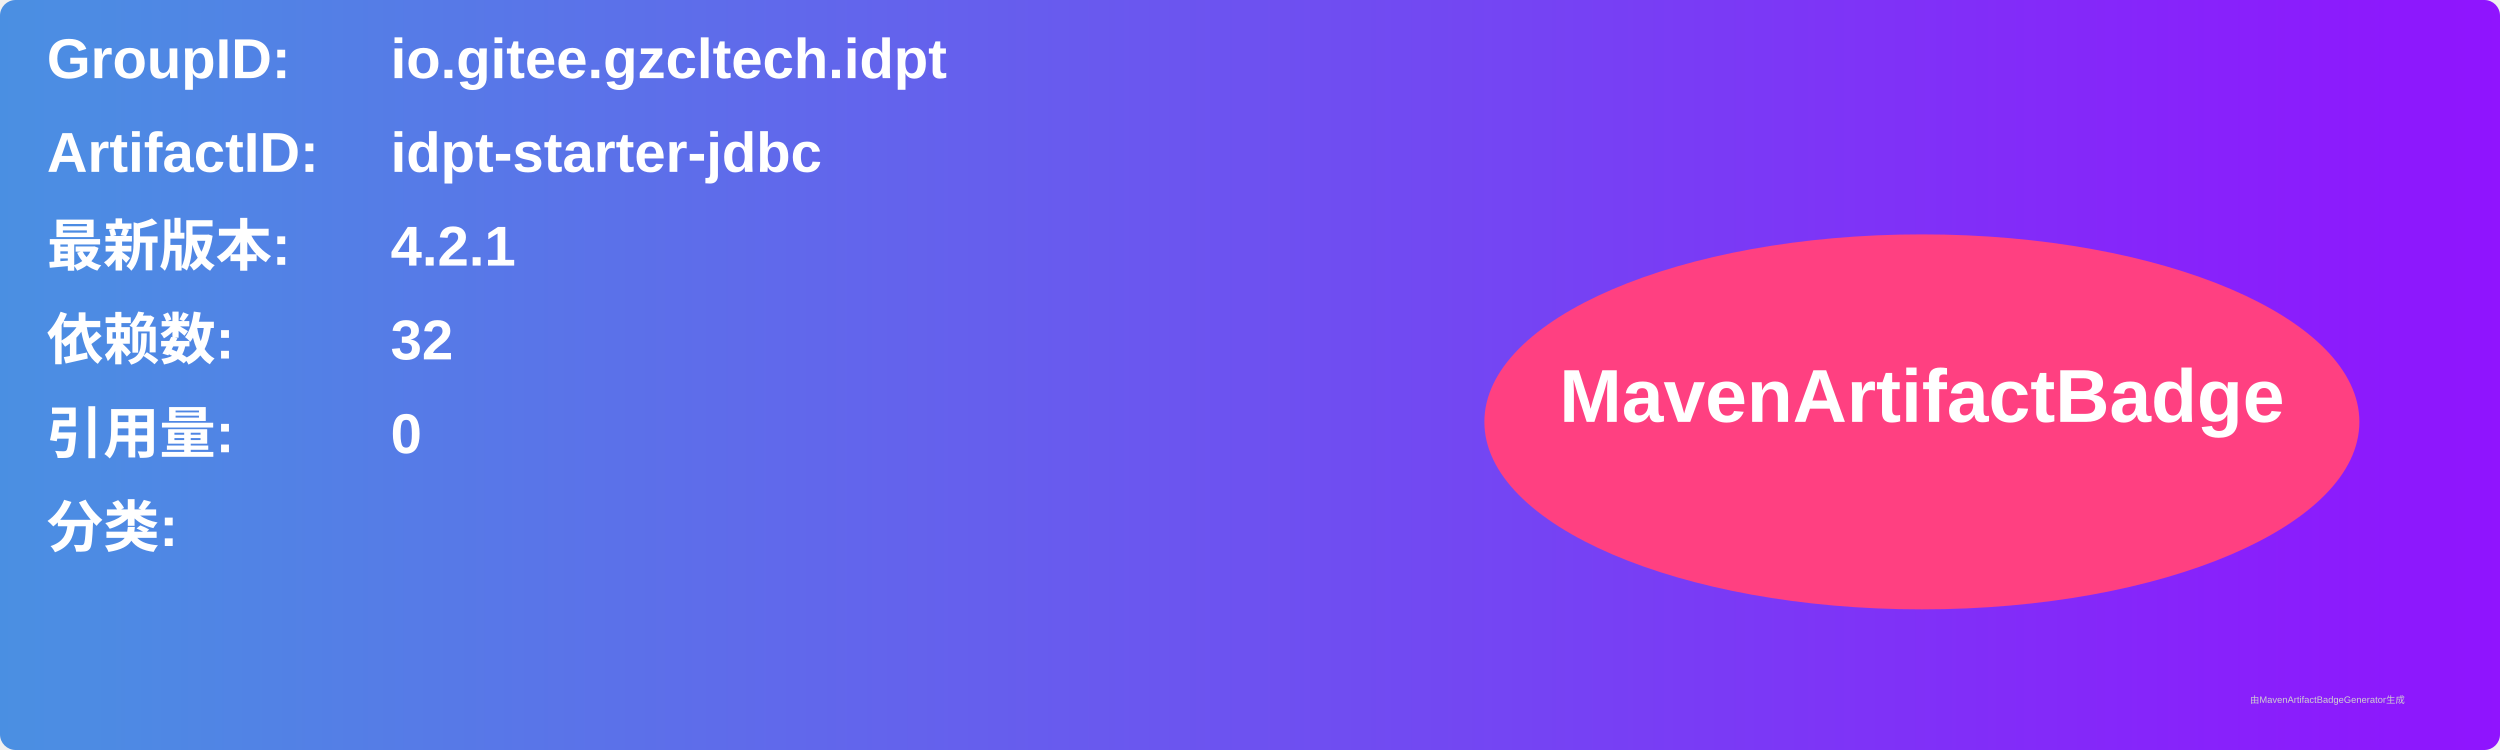
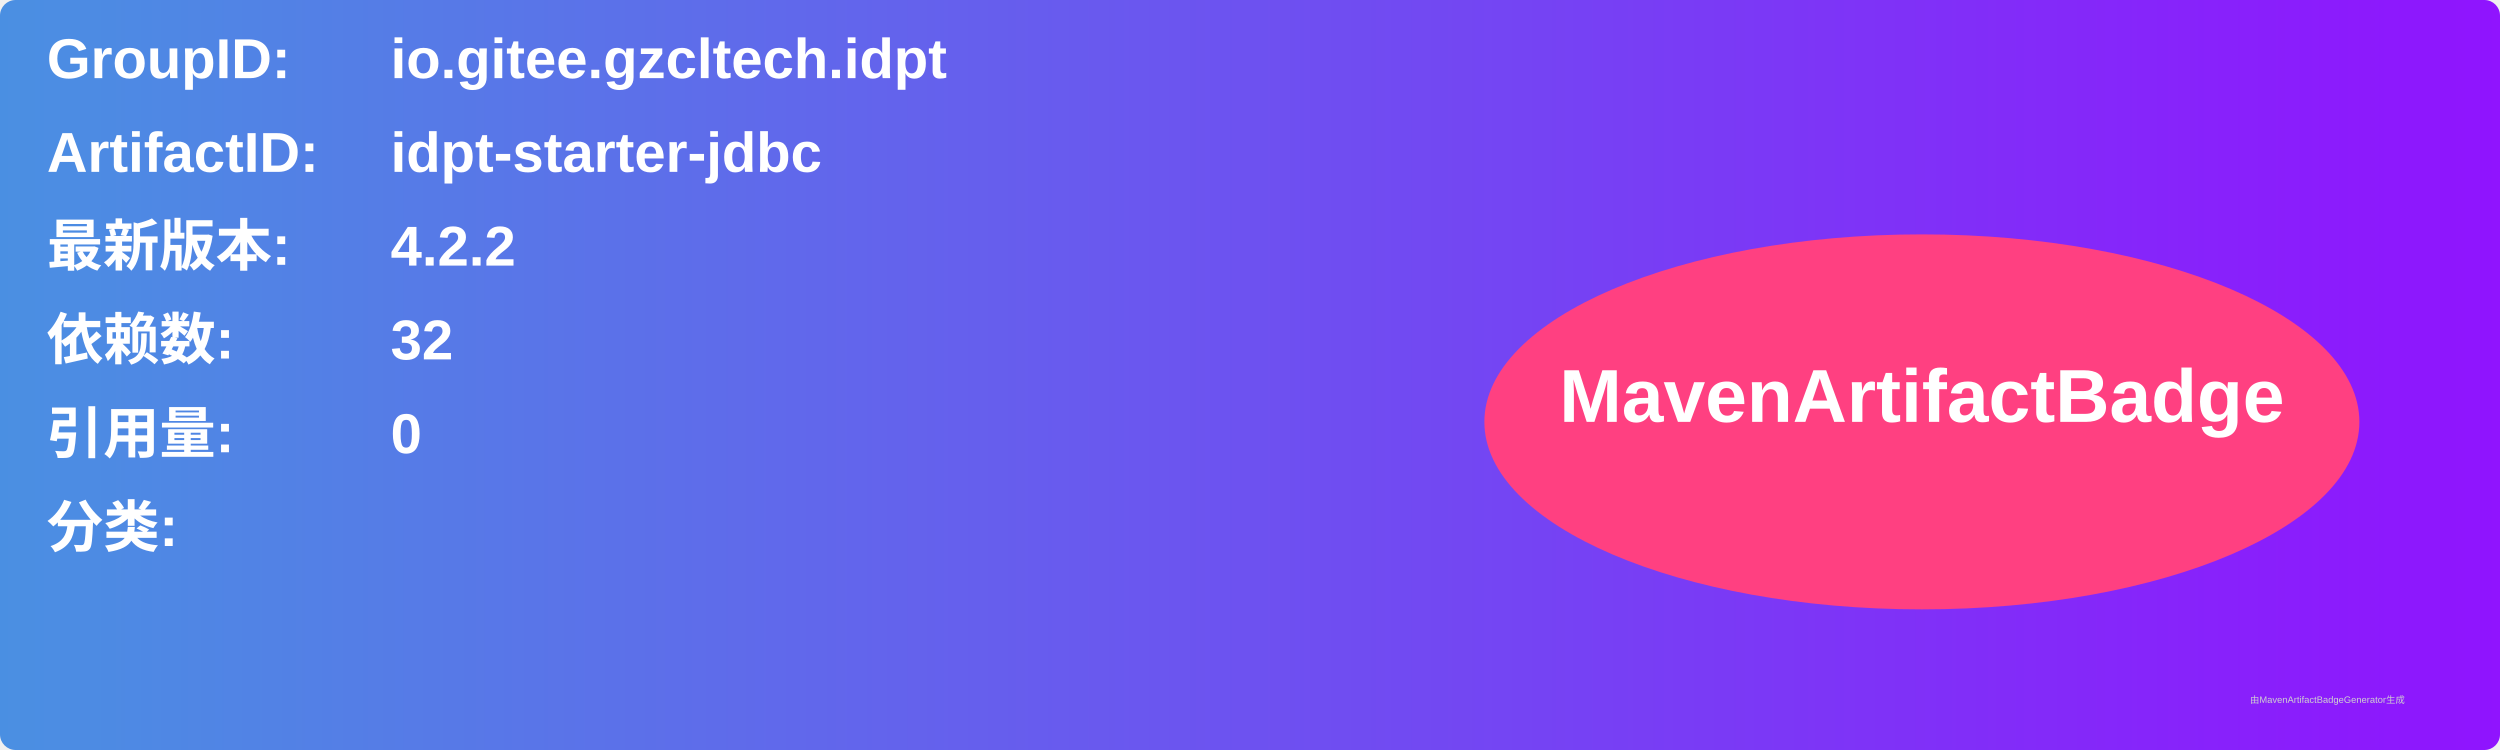
<svg xmlns="http://www.w3.org/2000/svg" width="800" height="240" viewBox="0 0 800 240">
  <linearGradient id="grad" x1="0%" y1="0%" x2="100%" y2="0%">
    <stop offset="0%" stop-color="#4a90e2" />
    <stop offset="100%" stop-color="#9013fe" />
  </linearGradient>
  <rect width="100%" height="100%" rx="5" ry="5" fill="url(#grad)" />
  <g transform="translate(15, 15)">
    <text x="0" y="10" font-family="Arial" font-size="18" fill="white" font-weight="bold" width="260">GroupID:</text>
    <text x="110" y="10" font-family="Arial" font-size="18" fill="white" font-weight="bold" width="460">io.gitee.gzcltech.idpt</text>
    <text x="0" y="40" font-family="Arial" font-size="18" fill="white" font-weight="bold" width="260">ArtifactID:</text>
    <text x="110" y="40" font-family="Arial" font-size="18" fill="white" font-weight="bold" width="460">idpt-starter-jdbc</text>
    <text x="0" y="70" font-family="Arial" font-size="18" fill="white" font-weight="bold">最新版本:</text>
    <text x="110" y="70" font-family="Arial" font-size="18" fill="white" font-weight="bold">
-       <tspan font-weight="bold">4.2.1</tspan>
+       <tspan font-weight="bold">4.2.2</tspan>
    </text>
    <text x="0" y="100" font-family="Arial" font-size="18" fill="white" font-weight="bold">依赖数: </text>
    <text x="110" y="100" font-family="Arial" font-size="18" fill="white">
      <tspan font-weight="bold">32</tspan>
    </text>
    <text x="0" y="130" font-family="Arial" font-size="18" fill="white" font-weight="bold">引用量: </text>
    <text x="110" y="130" font-family="Arial" font-size="18" fill="white">
      <tspan font-weight="bold">0</tspan>
    </text>
    <text x="0" y="160" font-family="Arial" font-size="18" fill="white" font-weight="bold">分类:</text>
    <text x="10" y="190" font-family="Arial" font-size="10" fill="white">
      <tspan font-weight="bold" />
    </text>
    <ellipse cx="600" cy="120" rx="140" ry="60" fill="#ff4081" />
    <text x="600" y="120" text-anchor="middle" font-family="Arial" font-size="24" fill="white" font-weight="bold">MavenArtifactBadge</text>
  </g>
  <text x="720" y="225" font-family="Arial" font-size="3" fill="#d0d0d0">由MavenArtifactBadgeGenerator生成</text>
</svg>
